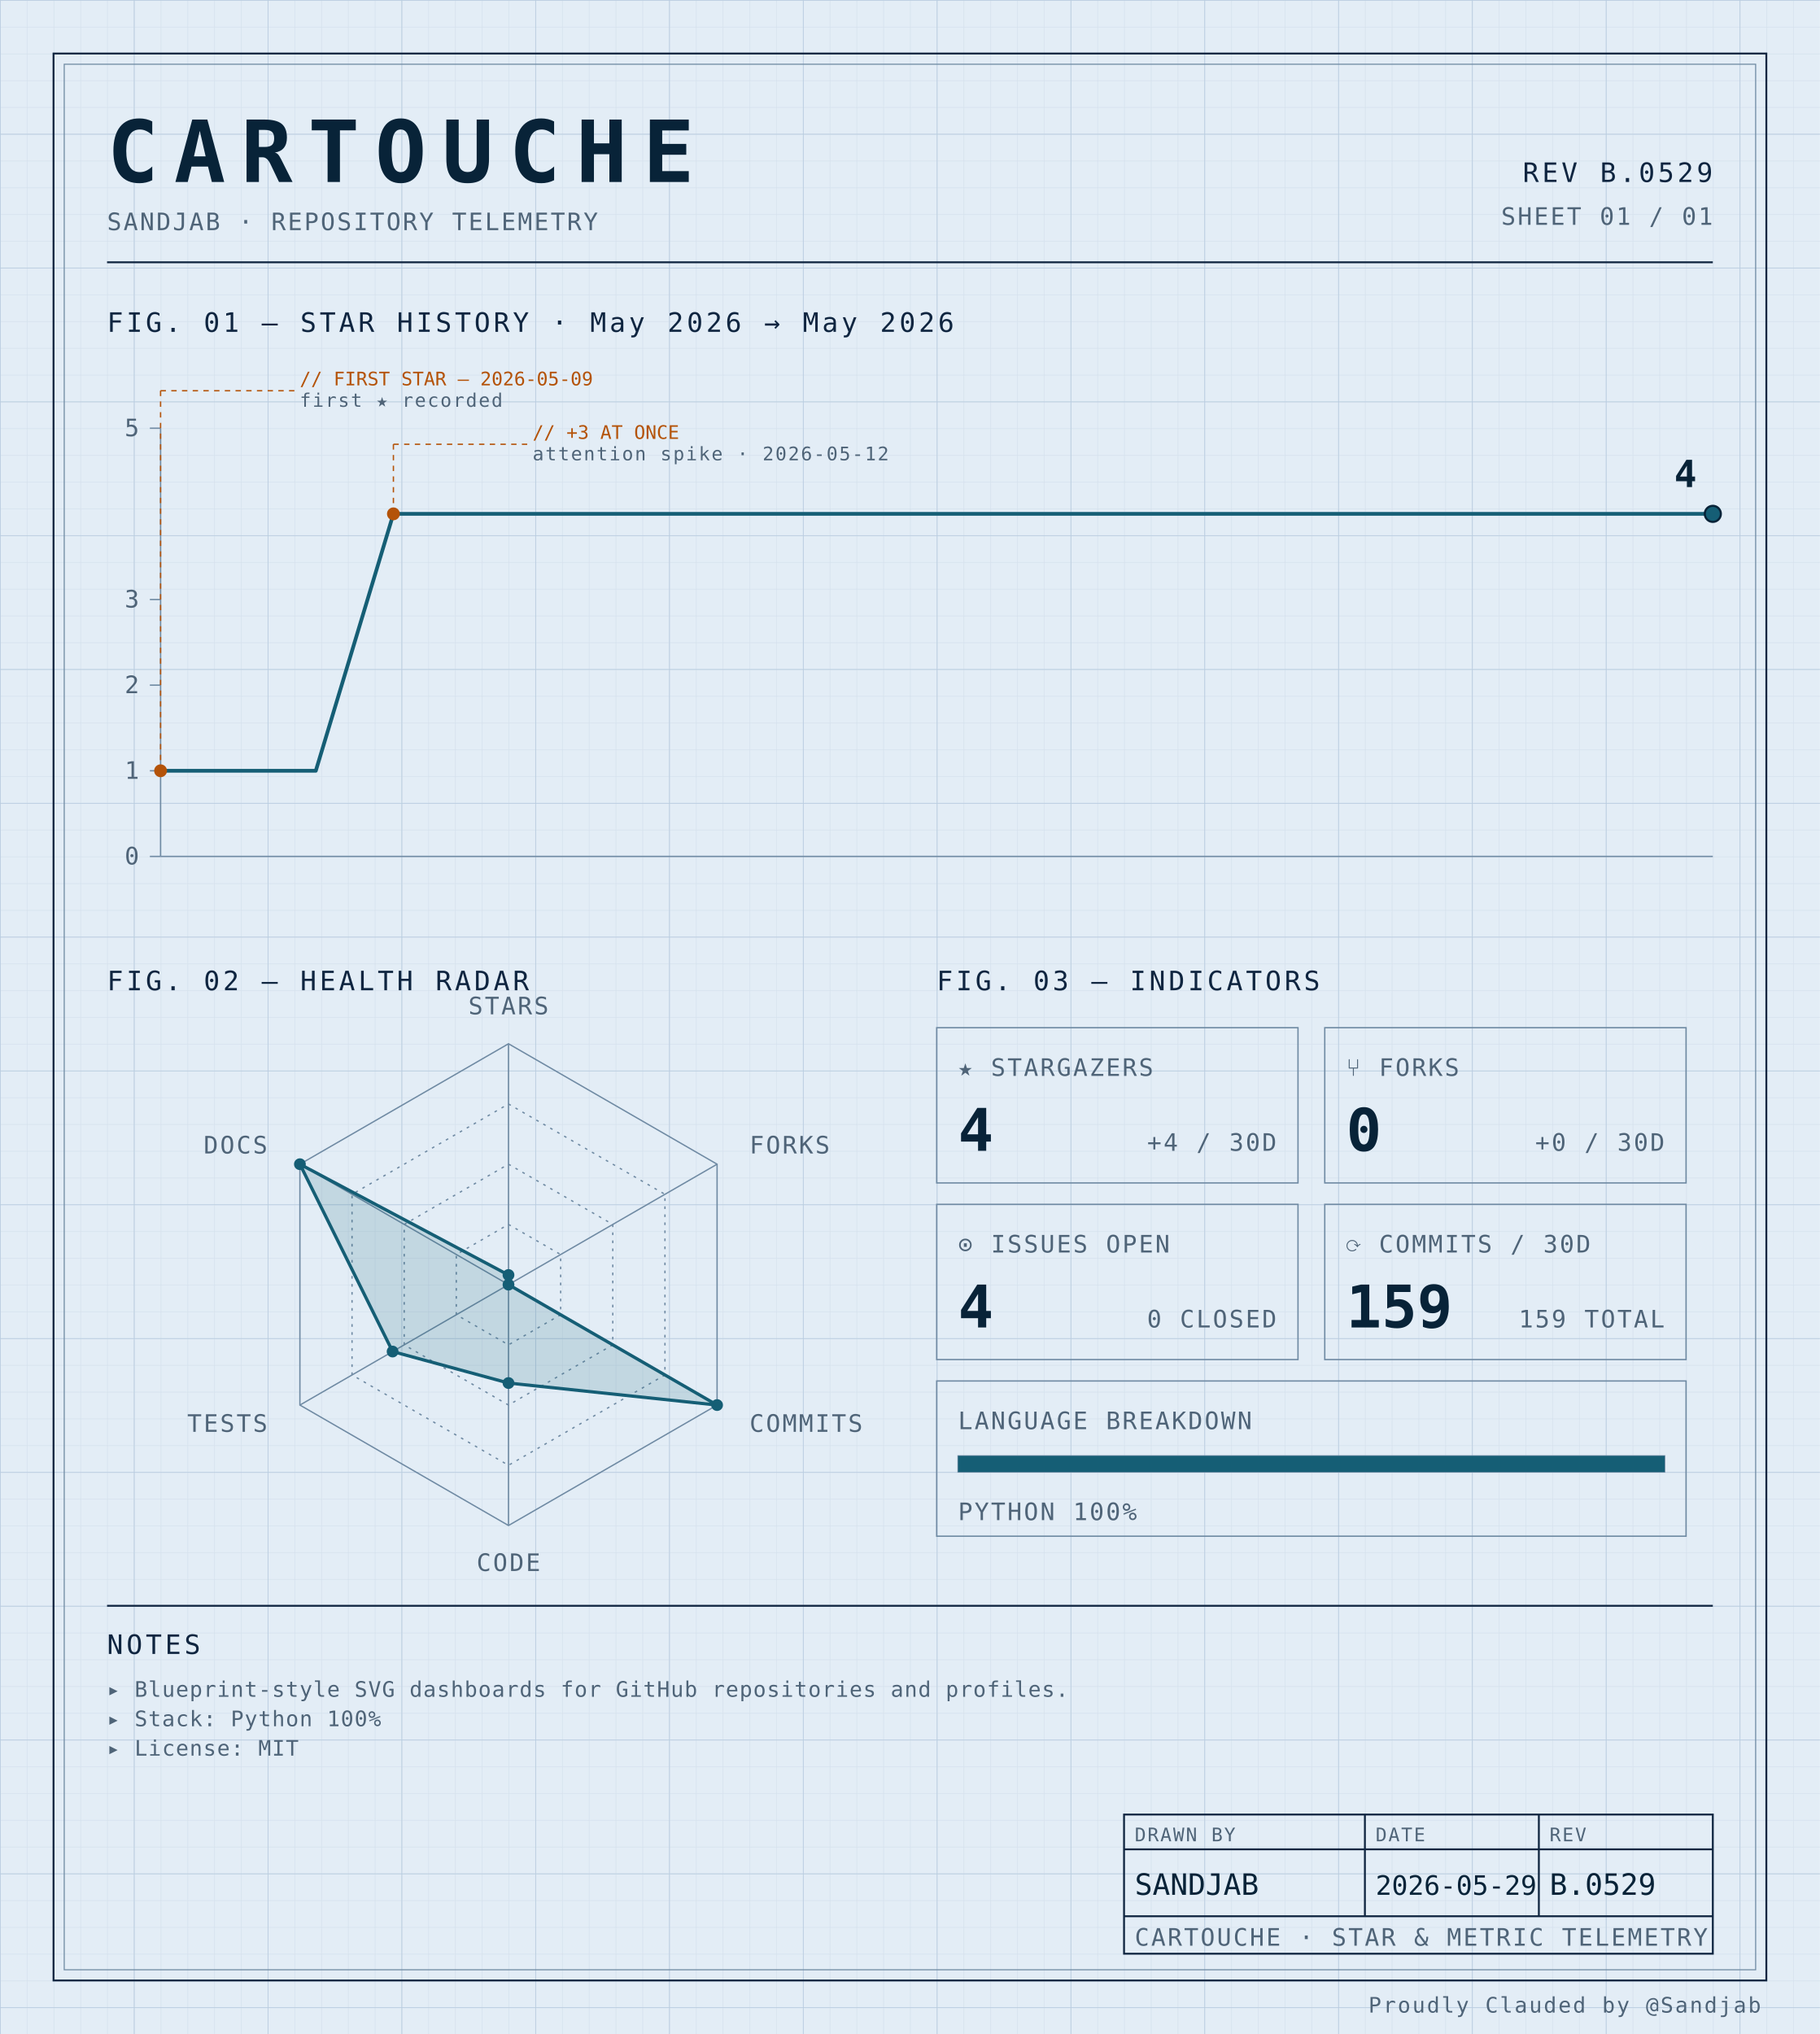
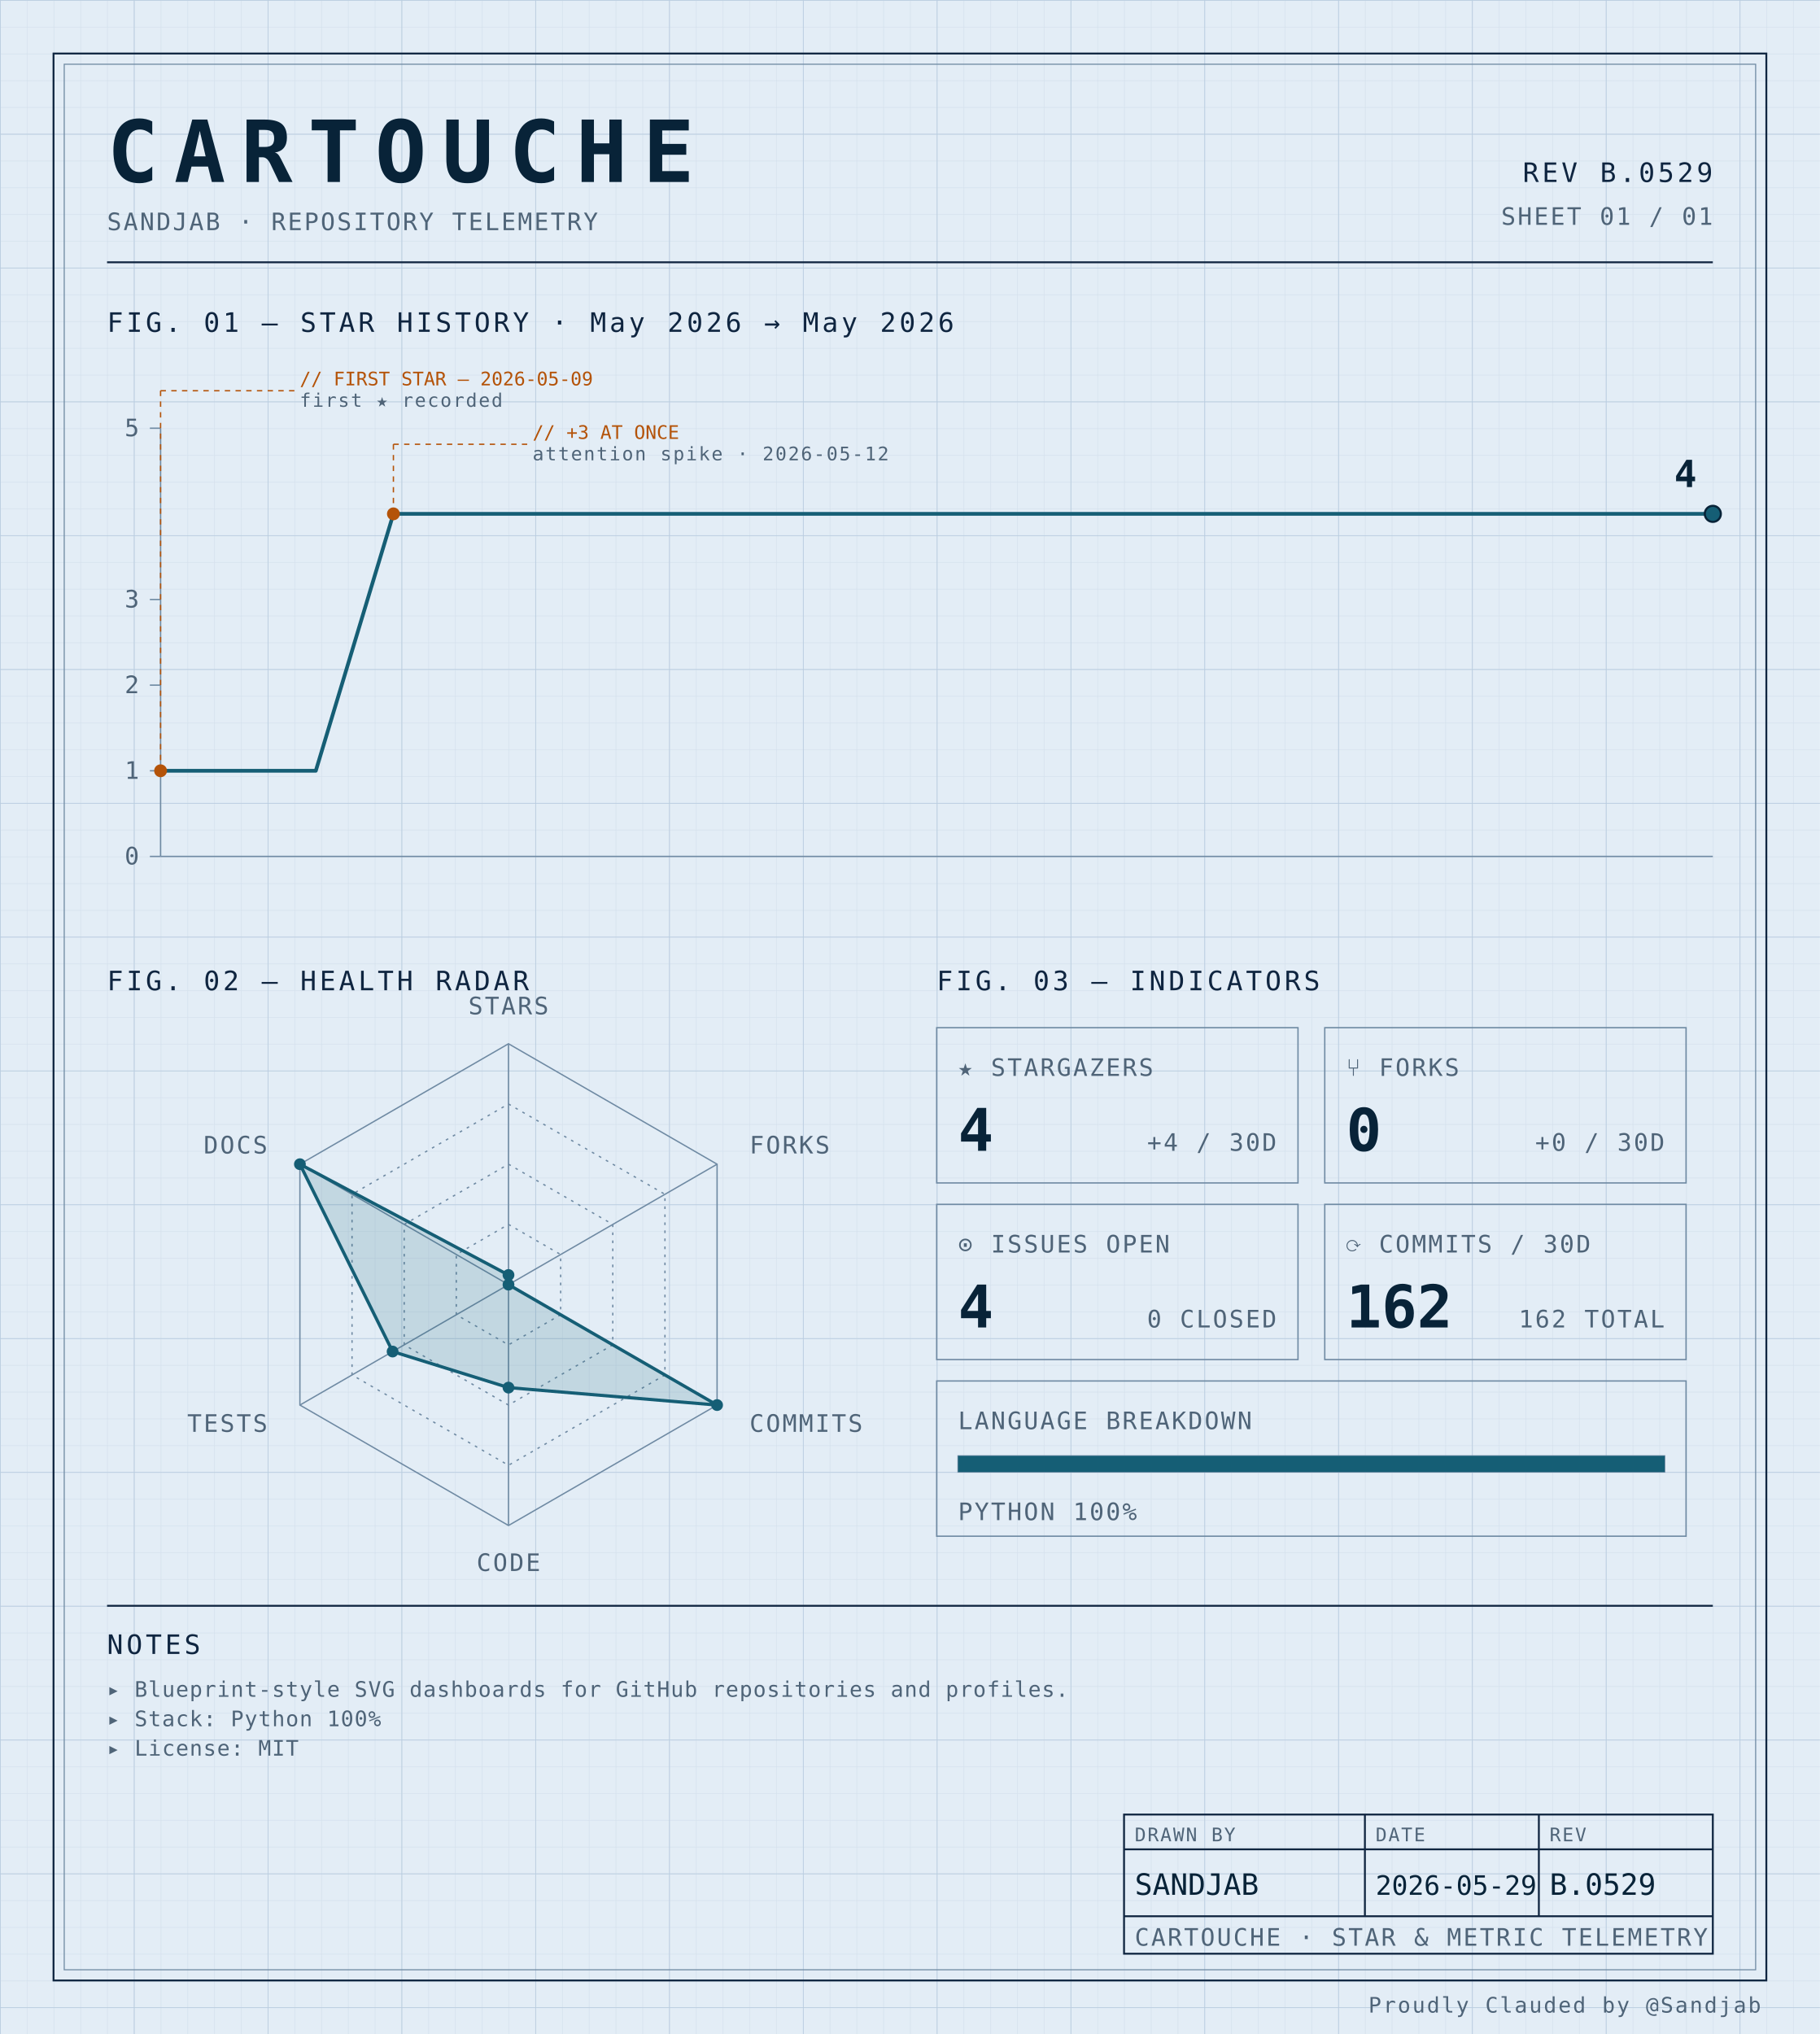
<svg xmlns="http://www.w3.org/2000/svg" width="100%" viewBox="0 0 680 760" role="img">
  <defs>
    <pattern id="grid-fine" width="10" height="10" patternUnits="userSpaceOnUse">
      <path d="M10 0H0V10" fill="none" stroke="#d4e0ec" stroke-width="0.4" />
    </pattern>
    <pattern id="grid-major" width="50" height="50" patternUnits="userSpaceOnUse">
      <path d="M50 0H0V50" fill="none" stroke="#b8cce0" stroke-width="0.5" />
    </pattern>
  </defs>
  <rect x="0" y="0" width="680" height="760" fill="#e3edf6" />
  <rect x="0" y="0" width="680" height="760" fill="url(#grid-fine)" />
  <rect x="0" y="0" width="680" height="760" fill="url(#grid-major)" />
  <rect x="20" y="20" width="640" height="720" fill="none" stroke="#0f2540" stroke-width="0.7" />
  <rect x="24" y="24" width="632" height="712" fill="none" stroke="#6f8aa3" stroke-width="0.4" />
  <text x="40" y="68" font-family="ui-monospace, 'SF Mono', 'JetBrains Mono', 'Cascadia Code', Consolas, monospace" font-size="32" font-weight="700" fill="#082338" text-anchor="start" letter-spacing="0.18em">CARTOUCHE</text>
  <text x="40" y="86" font-family="ui-monospace, 'SF Mono', 'JetBrains Mono', 'Cascadia Code', Consolas, monospace" font-size="9" font-weight="400" fill="#4f6478" text-anchor="start" letter-spacing="0.08em">SANDJAB · REPOSITORY TELEMETRY</text>
  <text x="640" y="68" font-family="ui-monospace, 'SF Mono', 'JetBrains Mono', 'Cascadia Code', Consolas, monospace" font-size="10" font-weight="400" fill="#0f2540" text-anchor="end" letter-spacing="0.12em">REV B.0529</text>
  <text x="640" y="84" font-family="ui-monospace, 'SF Mono', 'JetBrains Mono', 'Cascadia Code', Consolas, monospace" font-size="9" font-weight="400" fill="#4f6478" text-anchor="end" letter-spacing="0.08em">SHEET 01 / 01</text>
  <line x1="40" y1="98" x2="640" y2="98" stroke="#0f2540" stroke-width="0.7" />
  <text x="40" y="124" font-family="ui-monospace, 'SF Mono', 'JetBrains Mono', 'Cascadia Code', Consolas, monospace" font-size="10" font-weight="400" fill="#0f2540" text-anchor="start" letter-spacing="0.12em">FIG. 01 — STAR HISTORY · May 2026 → May 2026</text>
  <line x1="60" y1="160" x2="60" y2="320" stroke="#6f8aa3" stroke-width="0.5" />
  <line x1="60" y1="320" x2="640" y2="320" stroke="#6f8aa3" stroke-width="0.5" />
  <line x1="56" y1="320.0" x2="60" y2="320.0" stroke="#6f8aa3" stroke-width="0.5" />
  <text x="52" y="323.0" font-family="ui-monospace, 'SF Mono', 'JetBrains Mono', 'Cascadia Code', Consolas, monospace" font-size="9" font-weight="400" fill="#4f6478" text-anchor="end" letter-spacing="0.08em">0</text>
  <line x1="56" y1="288.0" x2="60" y2="288.0" stroke="#6f8aa3" stroke-width="0.5" />
  <text x="52" y="291.0" font-family="ui-monospace, 'SF Mono', 'JetBrains Mono', 'Cascadia Code', Consolas, monospace" font-size="9" font-weight="400" fill="#4f6478" text-anchor="end" letter-spacing="0.08em">1</text>
  <line x1="56" y1="256.0" x2="60" y2="256.0" stroke="#6f8aa3" stroke-width="0.5" />
  <text x="52" y="259.0" font-family="ui-monospace, 'SF Mono', 'JetBrains Mono', 'Cascadia Code', Consolas, monospace" font-size="9" font-weight="400" fill="#4f6478" text-anchor="end" letter-spacing="0.08em">2</text>
  <line x1="56" y1="224.0" x2="60" y2="224.0" stroke="#6f8aa3" stroke-width="0.5" />
  <text x="52" y="227.0" font-family="ui-monospace, 'SF Mono', 'JetBrains Mono', 'Cascadia Code', Consolas, monospace" font-size="9" font-weight="400" fill="#4f6478" text-anchor="end" letter-spacing="0.08em">3</text>
  <line x1="56" y1="160.0" x2="60" y2="160.0" stroke="#6f8aa3" stroke-width="0.5" />
  <text x="52" y="163.0" font-family="ui-monospace, 'SF Mono', 'JetBrains Mono', 'Cascadia Code', Consolas, monospace" font-size="9" font-weight="400" fill="#4f6478" text-anchor="end" letter-spacing="0.08em">5</text>
  <path d="M 60.00,288.00 L 89.00,288.00 118.00,288.00 147.00,192.00 176.00,192.00 205.00,192.00 234.00,192.00 263.00,192.00 292.00,192.00 321.00,192.00 350.00,192.00 379.00,192.00 408.00,192.00 437.00,192.00 466.00,192.00 495.00,192.00 524.00,192.00 553.00,192.00 582.00,192.00 611.00,192.00 640.00,192.00 640.00,192.00" fill="none" stroke="#155e75" stroke-width="1.4" stroke-linejoin="round" stroke-linecap="round" />
  <circle cx="60.0" cy="288.0" r="2.4" fill="#b45309" />
  <line x1="60.0" y1="288.0" x2="60.0" y2="146" stroke="#b45309" stroke-width="0.5" stroke-dasharray="2,2" fill="none" />
  <line x1="60.0" y1="146" x2="110.0" y2="146" stroke="#b45309" stroke-width="0.5" stroke-dasharray="2,2" fill="none" />
  <text x="112.0" y="144" font-family="ui-monospace, 'SF Mono', 'JetBrains Mono', 'Cascadia Code', Consolas, monospace" font-size="7" font-weight="400" fill="#b45309" text-anchor="start" letter-spacing="normal">// FIRST STAR — 2026-05-09</text>
  <text x="112.0" y="152" font-family="ui-monospace, 'SF Mono', 'JetBrains Mono', 'Cascadia Code', Consolas, monospace" font-size="7" font-weight="400" fill="#4f6478" text-anchor="start" letter-spacing="0.08em">first ★ recorded</text>
  <circle cx="147.0" cy="192.0" r="2.4" fill="#b45309" />
  <line x1="147.0" y1="192.0" x2="147.0" y2="166" stroke="#b45309" stroke-width="0.5" stroke-dasharray="2,2" fill="none" />
  <line x1="147.0" y1="166" x2="197.0" y2="166" stroke="#b45309" stroke-width="0.5" stroke-dasharray="2,2" fill="none" />
  <text x="199.0" y="164" font-family="ui-monospace, 'SF Mono', 'JetBrains Mono', 'Cascadia Code', Consolas, monospace" font-size="7" font-weight="400" fill="#b45309" text-anchor="start" letter-spacing="normal">// +3 AT ONCE</text>
  <text x="199.0" y="172" font-family="ui-monospace, 'SF Mono', 'JetBrains Mono', 'Cascadia Code', Consolas, monospace" font-size="7" font-weight="400" fill="#4f6478" text-anchor="start" letter-spacing="0.08em">attention spike · 2026-05-12</text>
  <circle cx="640.0" cy="192.0" r="3" fill="#155e75" stroke="#082338" stroke-width="0.8" />
  <text x="634.0" y="182.0" font-family="ui-monospace, 'SF Mono', 'JetBrains Mono', 'Cascadia Code', Consolas, monospace" font-size="14" font-weight="700" fill="#082338" text-anchor="end" letter-spacing="normal">4</text>
  <text x="40" y="370" font-family="ui-monospace, 'SF Mono', 'JetBrains Mono', 'Cascadia Code', Consolas, monospace" font-size="10" font-weight="400" fill="#0f2540" text-anchor="start" letter-spacing="0.12em">FIG. 02 — HEALTH RADAR</text>
  <g transform="translate(190 480)">
    <polygon points="0.00,-90.00 77.94,-45.00 77.94,45.00 0.00,90.00 -77.94,45.00 -77.94,-45.00" fill="none" stroke="#6f8aa3" stroke-width="0.5" />
    <polygon points="0.00,-67.50 58.46,-33.75 58.46,33.75 0.00,67.50 -58.46,33.75 -58.46,-33.75" fill="none" stroke="#6f8aa3" stroke-width="0.5" stroke-dasharray="1,2" />
    <polygon points="0.00,-45.00 38.97,-22.50 38.97,22.50 0.00,45.00 -38.97,22.50 -38.97,-22.50" fill="none" stroke="#6f8aa3" stroke-width="0.5" stroke-dasharray="1,2" />
    <polygon points="0.00,-22.50 19.49,-11.25 19.49,11.25 0.00,22.50 -19.49,11.25 -19.49,-11.25" fill="none" stroke="#6f8aa3" stroke-width="0.5" stroke-dasharray="1,2" />
    <line x1="0" y1="0" x2="0.00" y2="-90.00" stroke="#6f8aa3" stroke-width="0.5" />
    <line x1="0" y1="0" x2="77.94" y2="-45.00" stroke="#6f8aa3" stroke-width="0.5" />
    <line x1="0" y1="0" x2="77.94" y2="45.00" stroke="#6f8aa3" stroke-width="0.5" />
    <line x1="0" y1="0" x2="0.00" y2="90.00" stroke="#6f8aa3" stroke-width="0.5" />
    <line x1="0" y1="0" x2="-77.94" y2="45.00" stroke="#6f8aa3" stroke-width="0.5" />
    <line x1="0" y1="0" x2="-77.94" y2="-45.00" stroke="#6f8aa3" stroke-width="0.5" />
-     <polygon points="0.00,-3.60 0.00,0.00 77.94,45.00 0.00,36.77 -43.30,25.00 -77.94,-45.00" fill="#155e75" fill-opacity="0.16" stroke="#155e75" stroke-width="1.2" />
+     <polygon points="0.00,-3.60 0.00,0.00 77.94,45.00 0.00,38.48 -43.30,25.00 -77.94,-45.00" fill="#155e75" fill-opacity="0.16" stroke="#155e75" stroke-width="1.2" />
    <circle cx="0.00" cy="-3.60" r="2.2" fill="#155e75" />
    <circle cx="0.00" cy="0.00" r="2.2" fill="#155e75" />
    <circle cx="77.94" cy="45.00" r="2.2" fill="#155e75" />
-     <circle cx="0.00" cy="36.77" r="2.2" fill="#155e75" />
+     <circle cx="0.00" cy="38.48" r="2.2" fill="#155e75" />
    <circle cx="-43.30" cy="25.00" r="2.2" fill="#155e75" />
    <circle cx="-77.94" cy="-45.00" r="2.2" fill="#155e75" />
    <text x="6.3681633555662356e-15" y="-101" font-family="ui-monospace, 'SF Mono', 'JetBrains Mono', 'Cascadia Code', Consolas, monospace" font-size="9" font-weight="400" fill="#4f6478" text-anchor="middle" letter-spacing="0.08em">STARS</text>
    <text x="90.067" y="-49" font-family="ui-monospace, 'SF Mono', 'JetBrains Mono', 'Cascadia Code', Consolas, monospace" font-size="9" font-weight="400" fill="#4f6478" text-anchor="start" letter-spacing="0.08em">FORKS</text>
    <text x="90.067" y="55" font-family="ui-monospace, 'SF Mono', 'JetBrains Mono', 'Cascadia Code', Consolas, monospace" font-size="9" font-weight="400" fill="#4f6478" text-anchor="start" letter-spacing="0.08em">COMMITS</text>
    <text x="6.3681633555662356e-15" y="107" font-family="ui-monospace, 'SF Mono', 'JetBrains Mono', 'Cascadia Code', Consolas, monospace" font-size="9" font-weight="400" fill="#4f6478" text-anchor="middle" letter-spacing="0.08em">CODE</text>
    <text x="-90.067" y="55" font-family="ui-monospace, 'SF Mono', 'JetBrains Mono', 'Cascadia Code', Consolas, monospace" font-size="9" font-weight="400" fill="#4f6478" text-anchor="end" letter-spacing="0.08em">TESTS</text>
    <text x="-90.067" y="-49" font-family="ui-monospace, 'SF Mono', 'JetBrains Mono', 'Cascadia Code', Consolas, monospace" font-size="9" font-weight="400" fill="#4f6478" text-anchor="end" letter-spacing="0.08em">DOCS</text>
  </g>
  <text x="350" y="370" font-family="ui-monospace, 'SF Mono', 'JetBrains Mono', 'Cascadia Code', Consolas, monospace" font-size="10" font-weight="400" fill="#0f2540" text-anchor="start" letter-spacing="0.12em">FIG. 03 — INDICATORS</text>
  <rect x="350" y="384" width="135" height="58" fill="none" stroke="#6f8aa3" stroke-width="0.5" />
  <text x="358" y="402" font-family="ui-monospace, 'SF Mono', 'JetBrains Mono', 'Cascadia Code', Consolas, monospace" font-size="9" font-weight="400" fill="#4f6478" text-anchor="start" letter-spacing="0.08em">★ STARGAZERS</text>
  <text x="358" y="430" font-family="ui-monospace, 'SF Mono', 'JetBrains Mono', 'Cascadia Code', Consolas, monospace" font-size="22" font-weight="700" fill="#082338" text-anchor="start" letter-spacing="normal">4</text>
  <text x="477" y="430" font-family="ui-monospace, 'SF Mono', 'JetBrains Mono', 'Cascadia Code', Consolas, monospace" font-size="9" font-weight="400" fill="#4f6478" text-anchor="end" letter-spacing="0.08em">+4 / 30D</text>
  <rect x="495" y="384" width="135" height="58" fill="none" stroke="#6f8aa3" stroke-width="0.5" />
  <text x="503" y="402" font-family="ui-monospace, 'SF Mono', 'JetBrains Mono', 'Cascadia Code', Consolas, monospace" font-size="9" font-weight="400" fill="#4f6478" text-anchor="start" letter-spacing="0.08em">⑂ FORKS</text>
  <text x="503" y="430" font-family="ui-monospace, 'SF Mono', 'JetBrains Mono', 'Cascadia Code', Consolas, monospace" font-size="22" font-weight="700" fill="#082338" text-anchor="start" letter-spacing="normal">0</text>
  <text x="622" y="430" font-family="ui-monospace, 'SF Mono', 'JetBrains Mono', 'Cascadia Code', Consolas, monospace" font-size="9" font-weight="400" fill="#4f6478" text-anchor="end" letter-spacing="0.08em">+0 / 30D</text>
  <rect x="350" y="450" width="135" height="58" fill="none" stroke="#6f8aa3" stroke-width="0.5" />
  <text x="358" y="468" font-family="ui-monospace, 'SF Mono', 'JetBrains Mono', 'Cascadia Code', Consolas, monospace" font-size="9" font-weight="400" fill="#4f6478" text-anchor="start" letter-spacing="0.08em">⊙ ISSUES OPEN</text>
  <text x="358" y="496" font-family="ui-monospace, 'SF Mono', 'JetBrains Mono', 'Cascadia Code', Consolas, monospace" font-size="22" font-weight="700" fill="#082338" text-anchor="start" letter-spacing="normal">4</text>
  <text x="477" y="496" font-family="ui-monospace, 'SF Mono', 'JetBrains Mono', 'Cascadia Code', Consolas, monospace" font-size="9" font-weight="400" fill="#4f6478" text-anchor="end" letter-spacing="0.08em">0 CLOSED</text>
  <rect x="495" y="450" width="135" height="58" fill="none" stroke="#6f8aa3" stroke-width="0.5" />
  <text x="503" y="468" font-family="ui-monospace, 'SF Mono', 'JetBrains Mono', 'Cascadia Code', Consolas, monospace" font-size="9" font-weight="400" fill="#4f6478" text-anchor="start" letter-spacing="0.08em">⟳ COMMITS / 30D</text>
-   <text x="503" y="496" font-family="ui-monospace, 'SF Mono', 'JetBrains Mono', 'Cascadia Code', Consolas, monospace" font-size="22" font-weight="700" fill="#082338" text-anchor="start" letter-spacing="normal">159</text>
-   <text x="622" y="496" font-family="ui-monospace, 'SF Mono', 'JetBrains Mono', 'Cascadia Code', Consolas, monospace" font-size="9" font-weight="400" fill="#4f6478" text-anchor="end" letter-spacing="0.08em">159 TOTAL</text>
+   <text x="503" y="496" font-family="ui-monospace, 'SF Mono', 'JetBrains Mono', 'Cascadia Code', Consolas, monospace" font-size="22" font-weight="700" fill="#082338" text-anchor="start" letter-spacing="normal">162</text>
+   <text x="622" y="496" font-family="ui-monospace, 'SF Mono', 'JetBrains Mono', 'Cascadia Code', Consolas, monospace" font-size="9" font-weight="400" fill="#4f6478" text-anchor="end" letter-spacing="0.08em">162 TOTAL</text>
  <rect x="350" y="516" width="280" height="58" fill="none" stroke="#6f8aa3" stroke-width="0.5" />
  <text x="358" y="534" font-family="ui-monospace, 'SF Mono', 'JetBrains Mono', 'Cascadia Code', Consolas, monospace" font-size="9" font-weight="400" fill="#4f6478" text-anchor="start" letter-spacing="0.08em">LANGUAGE BREAKDOWN</text>
  <rect x="358" y="544" width="264" height="6" fill="none" stroke="#6f8aa3" stroke-width="0.5" />
  <rect x="358" y="544" width="264.00" height="6" fill="#155e75" />
  <text x="358" y="568" font-family="ui-monospace, 'SF Mono', 'JetBrains Mono', 'Cascadia Code', Consolas, monospace" font-size="9" font-weight="400" fill="#4f6478" text-anchor="start" letter-spacing="0.08em">PYTHON 100%</text>
  <line x1="40" y1="600" x2="640" y2="600" stroke="#0f2540" stroke-width="0.7" />
  <text x="40" y="618" font-family="ui-monospace, 'SF Mono', 'JetBrains Mono', 'Cascadia Code', Consolas, monospace" font-size="10" font-weight="400" fill="#0f2540" text-anchor="start" letter-spacing="0.12em">NOTES</text>
  <text x="40" y="634" font-family="ui-monospace, 'SF Mono', 'JetBrains Mono', 'Cascadia Code', Consolas, monospace" font-size="8" font-weight="400" fill="#4f6478" text-anchor="start" letter-spacing="0.04em">▸ Blueprint-style SVG dashboards for GitHub repositories and profiles.</text>
  <text x="40" y="645" font-family="ui-monospace, 'SF Mono', 'JetBrains Mono', 'Cascadia Code', Consolas, monospace" font-size="8" font-weight="400" fill="#4f6478" text-anchor="start" letter-spacing="0.04em">▸ Stack: Python 100%</text>
  <text x="40" y="656" font-family="ui-monospace, 'SF Mono', 'JetBrains Mono', 'Cascadia Code', Consolas, monospace" font-size="8" font-weight="400" fill="#4f6478" text-anchor="start" letter-spacing="0.04em">▸ License: MIT</text>
  <rect x="420" y="678" width="220" height="52" fill="none" stroke="#0f2540" stroke-width="0.7" />
  <line x1="420" y1="691" x2="640" y2="691" stroke="#0f2540" stroke-width="0.7" />
  <line x1="420" y1="716" x2="640" y2="716" stroke="#0f2540" stroke-width="0.7" />
  <line x1="510" y1="678" x2="510" y2="716" stroke="#0f2540" stroke-width="0.7" />
  <line x1="575" y1="678" x2="575" y2="716" stroke="#0f2540" stroke-width="0.7" />
  <text x="424" y="688" font-family="ui-monospace, 'SF Mono', 'JetBrains Mono', 'Cascadia Code', Consolas, monospace" font-size="7" font-weight="400" fill="#4f6478" text-anchor="start" letter-spacing="0.08em">DRAWN BY</text>
  <text x="514" y="688" font-family="ui-monospace, 'SF Mono', 'JetBrains Mono', 'Cascadia Code', Consolas, monospace" font-size="7" font-weight="400" fill="#4f6478" text-anchor="start" letter-spacing="0.08em">DATE</text>
  <text x="579" y="688" font-family="ui-monospace, 'SF Mono', 'JetBrains Mono', 'Cascadia Code', Consolas, monospace" font-size="7" font-weight="400" fill="#4f6478" text-anchor="start" letter-spacing="0.08em">REV</text>
  <text x="424" y="708" font-family="ui-monospace, 'SF Mono', 'JetBrains Mono', 'Cascadia Code', Consolas, monospace" font-size="11" font-weight="400" fill="#082338" text-anchor="start" letter-spacing="normal">SANDJAB</text>
  <text x="514" y="708" font-family="ui-monospace, 'SF Mono', 'JetBrains Mono', 'Cascadia Code', Consolas, monospace" font-size="10" font-weight="400" fill="#082338" text-anchor="start" letter-spacing="normal">2026-05-29</text>
  <text x="579" y="708" font-family="ui-monospace, 'SF Mono', 'JetBrains Mono', 'Cascadia Code', Consolas, monospace" font-size="11" font-weight="400" fill="#082338" text-anchor="start" letter-spacing="normal">B.0529</text>
  <text x="424" y="727" font-family="ui-monospace, 'SF Mono', 'JetBrains Mono', 'Cascadia Code', Consolas, monospace" font-size="9" font-weight="400" fill="#4f6478" text-anchor="start" letter-spacing="0.08em">CARTOUCHE · STAR &amp; METRIC TELEMETRY</text>
  <text x="658" y="752" font-family="ui-monospace, 'SF Mono', 'JetBrains Mono', 'Cascadia Code', Consolas, monospace" font-size="8" font-weight="400" fill="#4f6478" text-anchor="end" letter-spacing="0.08em">Proudly Clauded by @Sandjab</text>
</svg>
